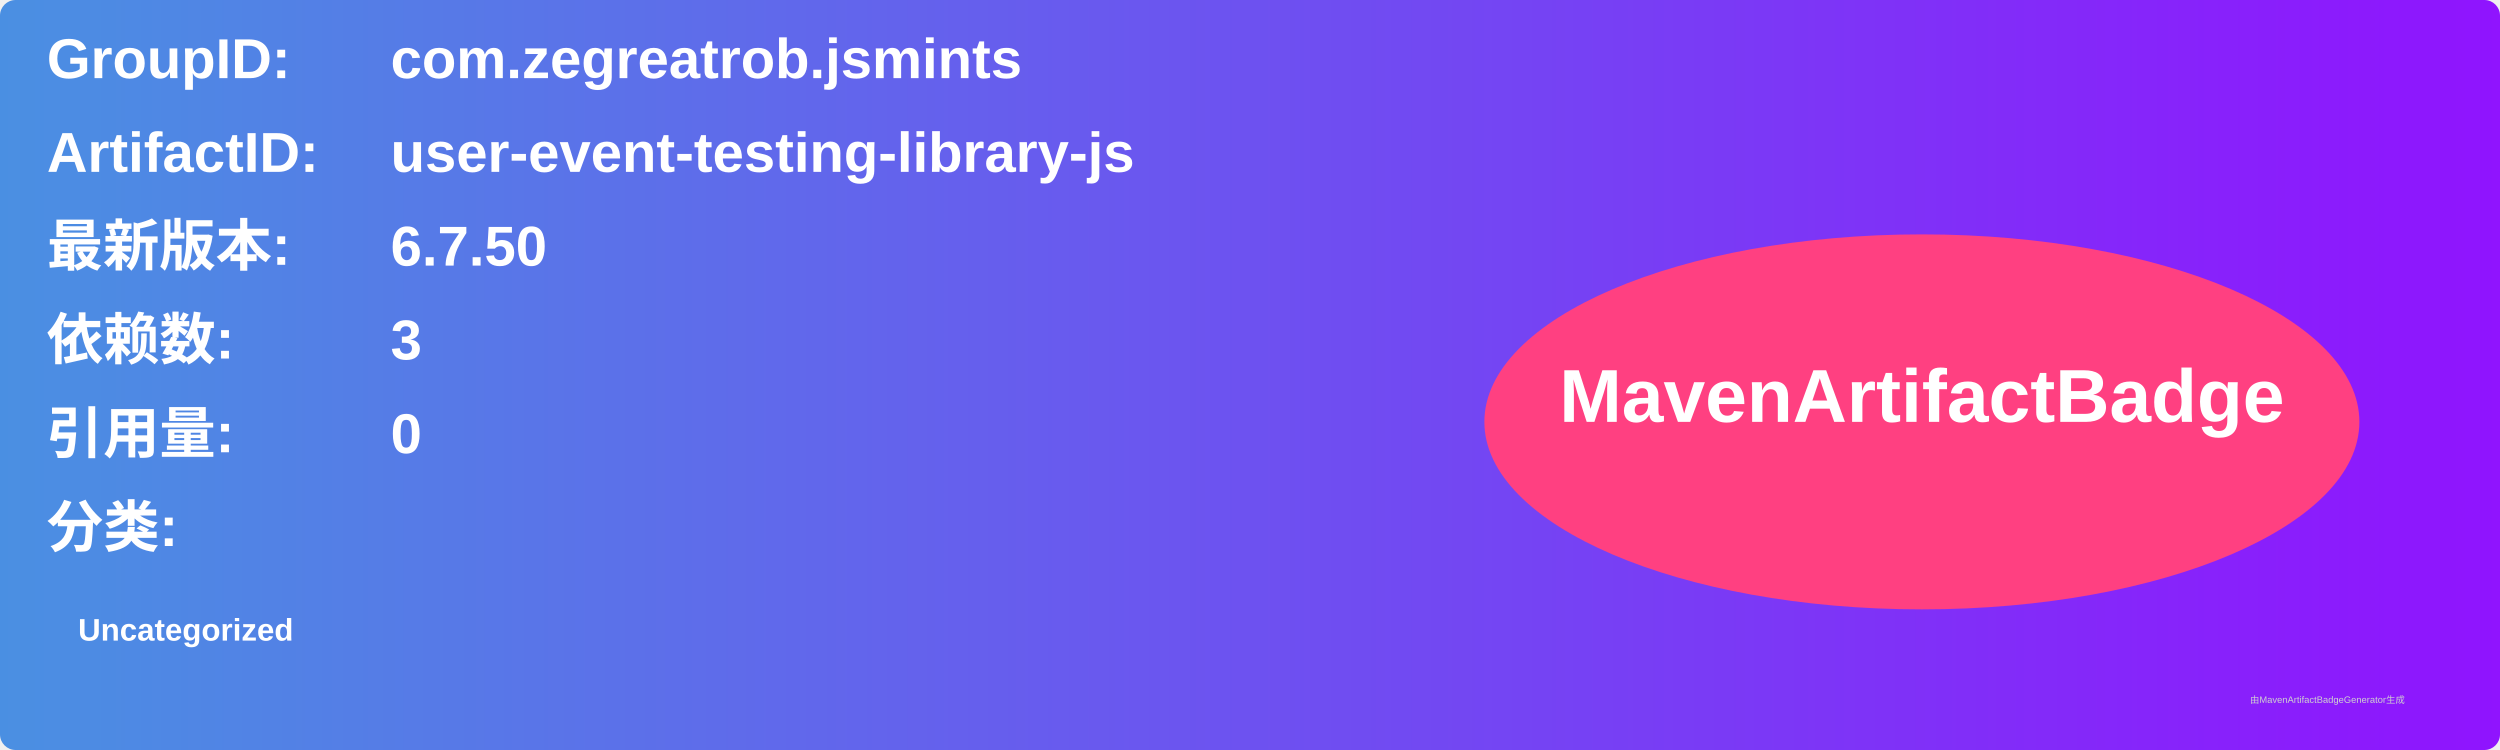
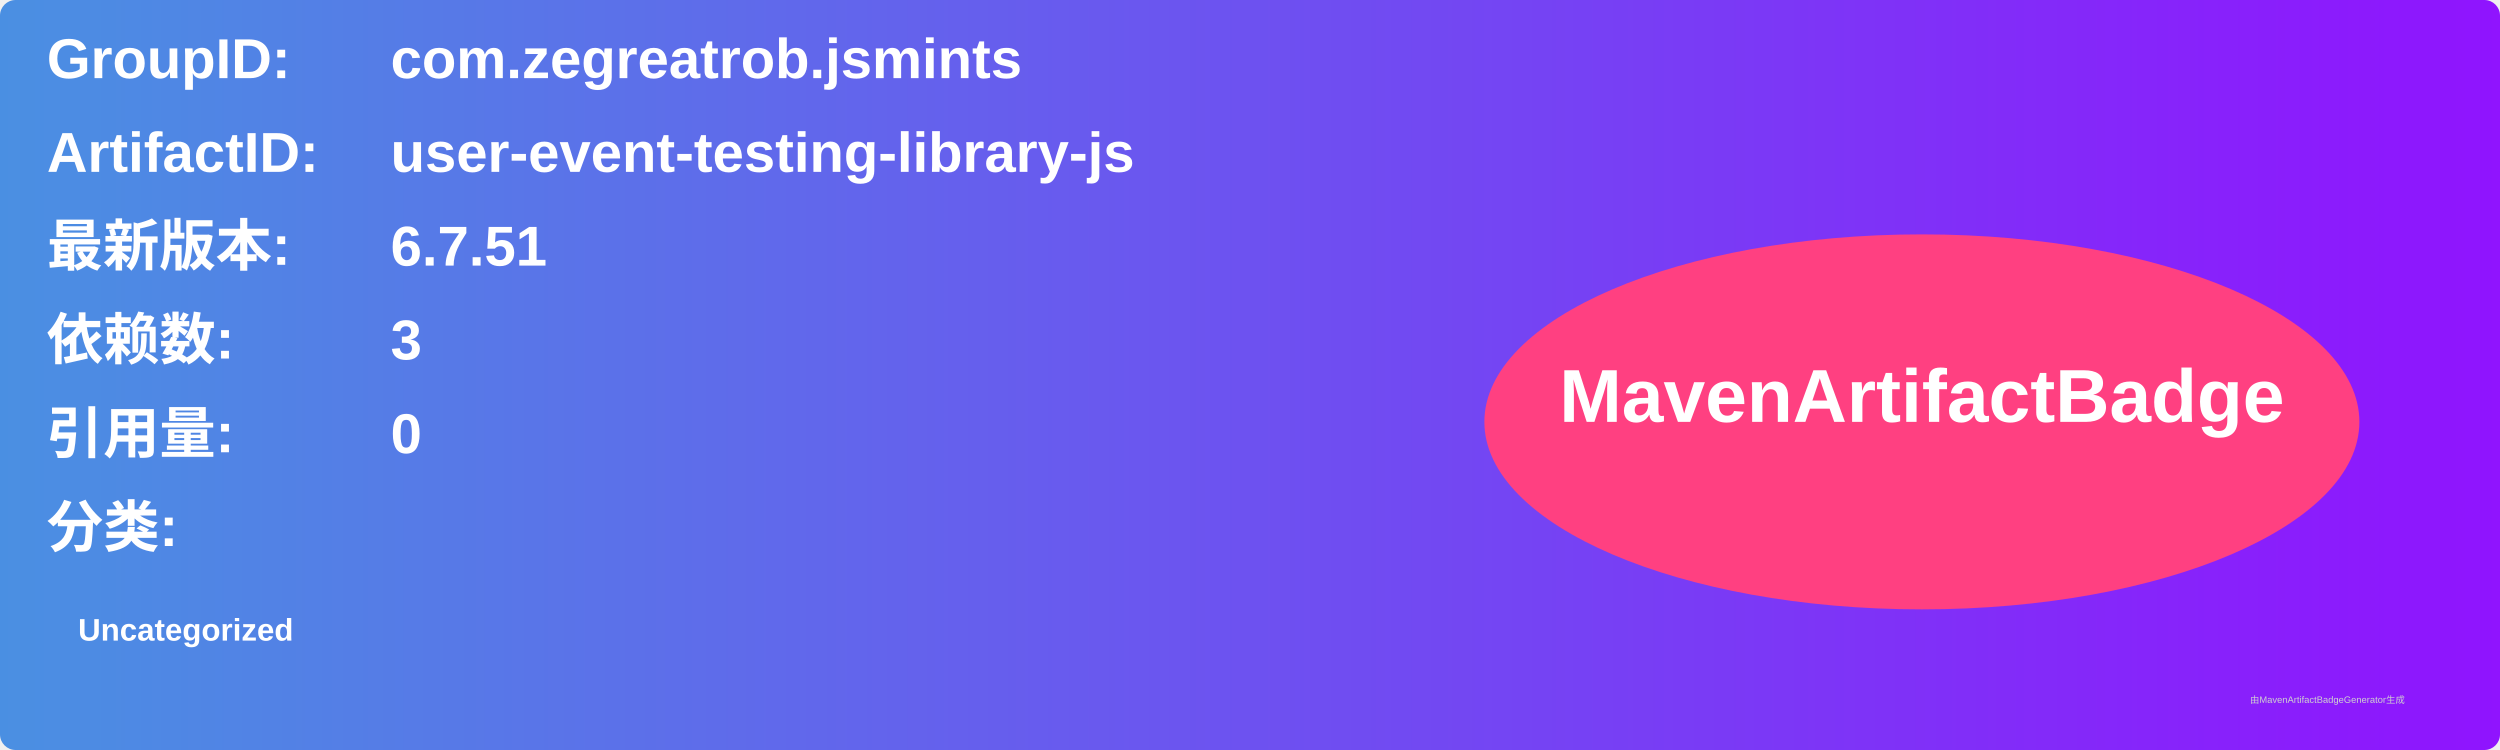
<svg xmlns="http://www.w3.org/2000/svg" width="800" height="240" viewBox="0 0 800 240">
  <linearGradient id="grad" x1="0%" y1="0%" x2="100%" y2="0%">
    <stop offset="0%" stop-color="#4a90e2" />
    <stop offset="100%" stop-color="#9013fe" />
  </linearGradient>
  <rect width="100%" height="100%" rx="5" ry="5" fill="url(#grad)" />
  <g transform="translate(15, 15)">
    <text x="0" y="10" font-family="Arial" font-size="18" fill="white" font-weight="bold" width="260">GroupID:</text>
    <text x="110" y="10" font-family="Arial" font-size="18" fill="white" font-weight="bold" width="460">com.zegreatrob.jsmints</text>
    <text x="0" y="40" font-family="Arial" font-size="18" fill="white" font-weight="bold" width="260">ArtifactID:</text>
    <text x="110" y="40" font-family="Arial" font-size="18" fill="white" font-weight="bold" width="460">user-event-testing-library-js</text>
    <text x="0" y="70" font-family="Arial" font-size="18" fill="white" font-weight="bold">最新版本:</text>
    <text x="110" y="70" font-family="Arial" font-size="18" fill="white" font-weight="bold">
-       <tspan font-weight="bold">6.7.50</tspan>
+       <tspan font-weight="bold">6.7.51</tspan>
    </text>
    <text x="0" y="100" font-family="Arial" font-size="18" fill="white" font-weight="bold">依赖数: </text>
    <text x="110" y="100" font-family="Arial" font-size="18" fill="white">
      <tspan font-weight="bold">3</tspan>
    </text>
    <text x="0" y="130" font-family="Arial" font-size="18" fill="white" font-weight="bold">引用量: </text>
    <text x="110" y="130" font-family="Arial" font-size="18" fill="white">
      <tspan font-weight="bold">0</tspan>
    </text>
    <text x="0" y="160" font-family="Arial" font-size="18" fill="white" font-weight="bold">分类:</text>
    <text x="10" y="190" font-family="Arial" font-size="10" fill="white">
      <tspan font-weight="bold">Uncategorized</tspan>
    </text>
    <ellipse cx="600" cy="120" rx="140" ry="60" fill="#ff4081" />
    <text x="600" y="120" text-anchor="middle" font-family="Arial" font-size="24" fill="white" font-weight="bold">MavenArtifactBadge</text>
  </g>
  <text x="720" y="225" font-family="Arial" font-size="3" fill="#d0d0d0">由MavenArtifactBadgeGenerator生成</text>
</svg>
